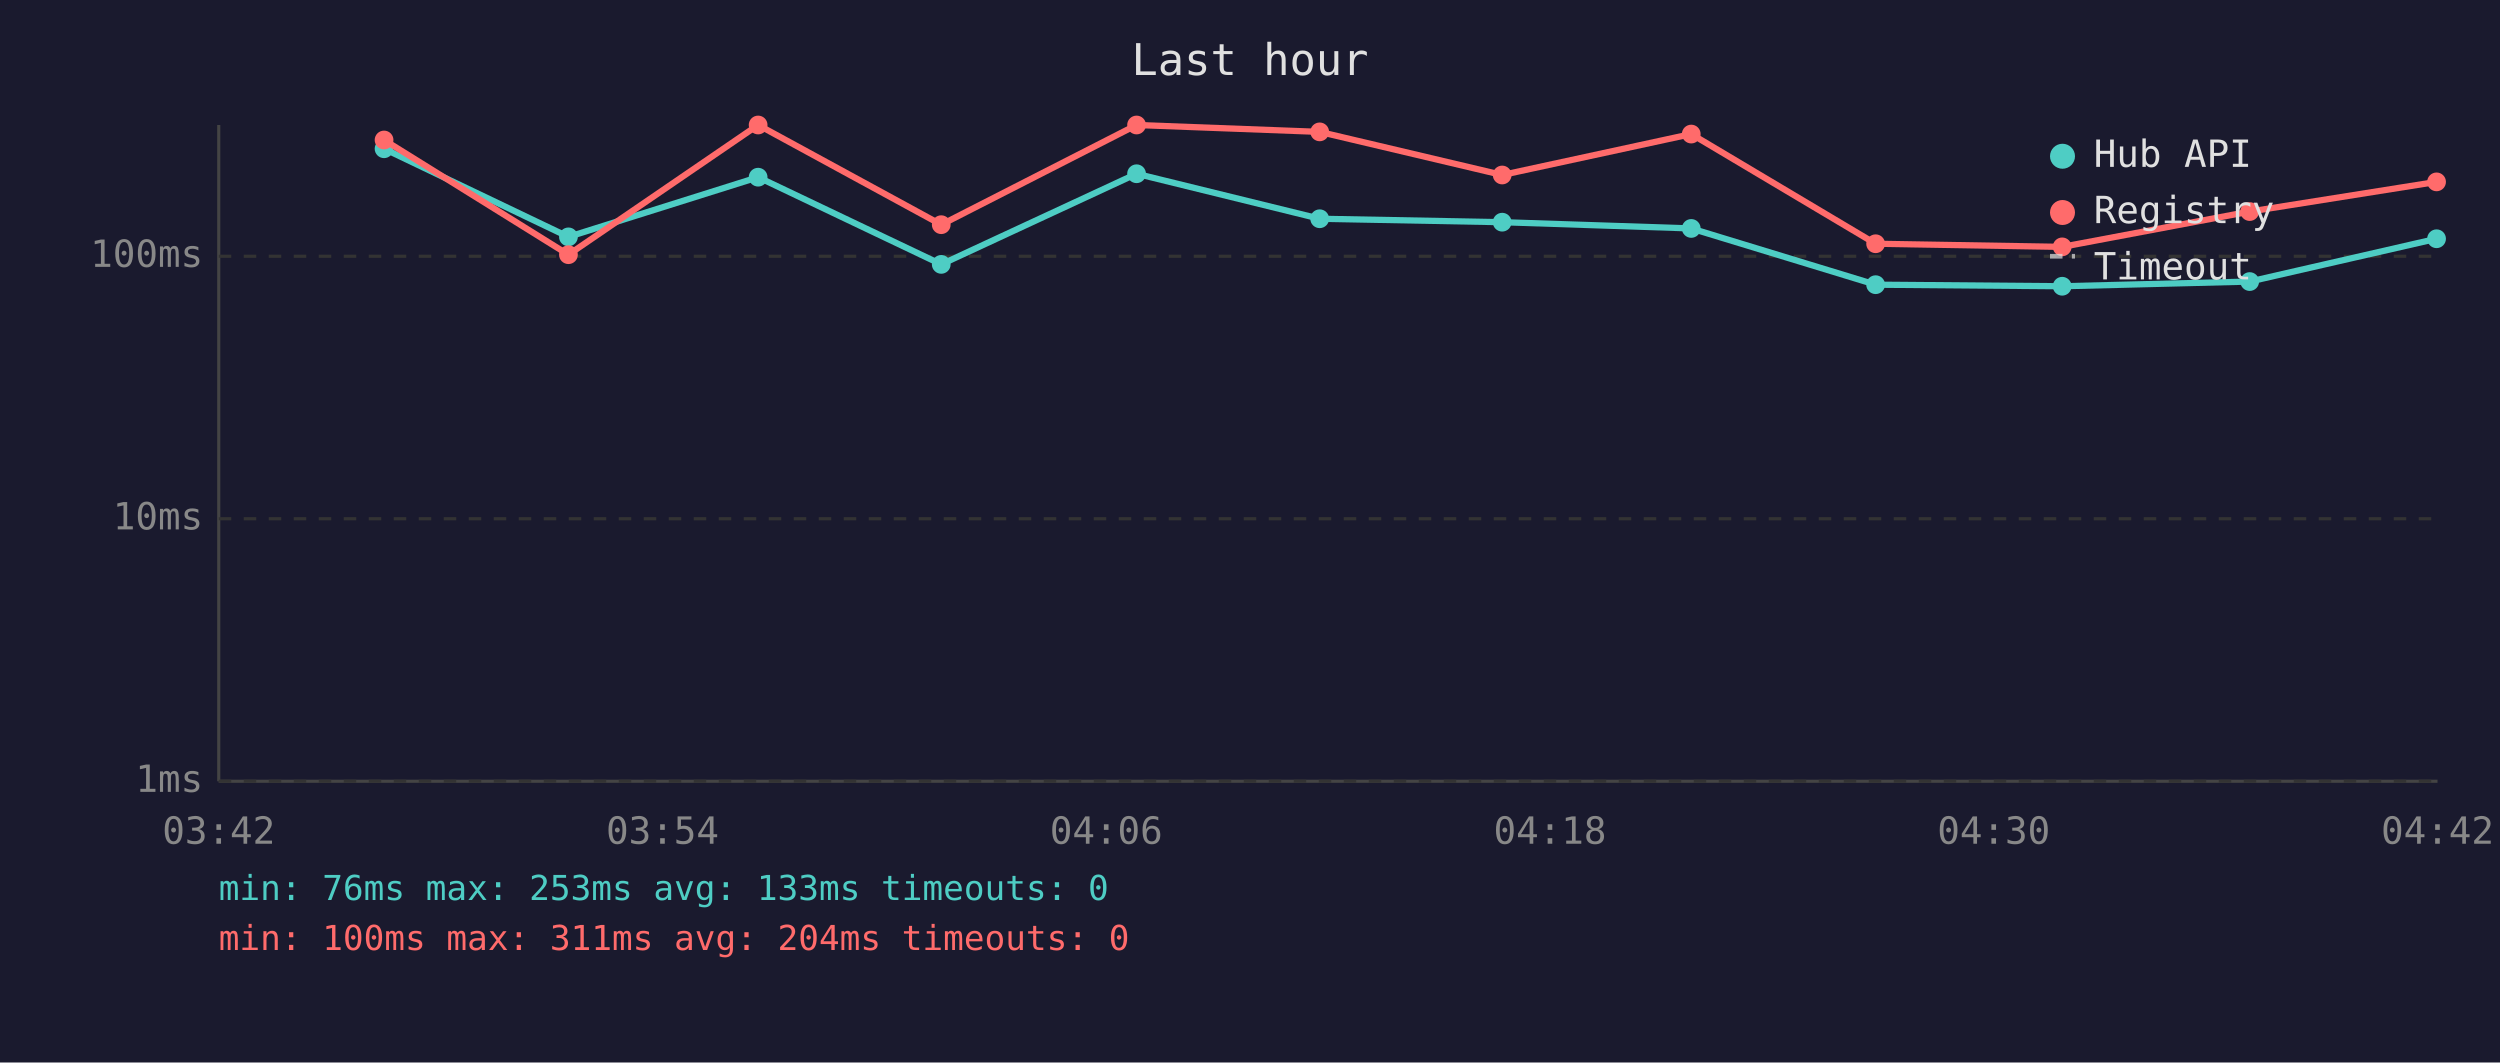
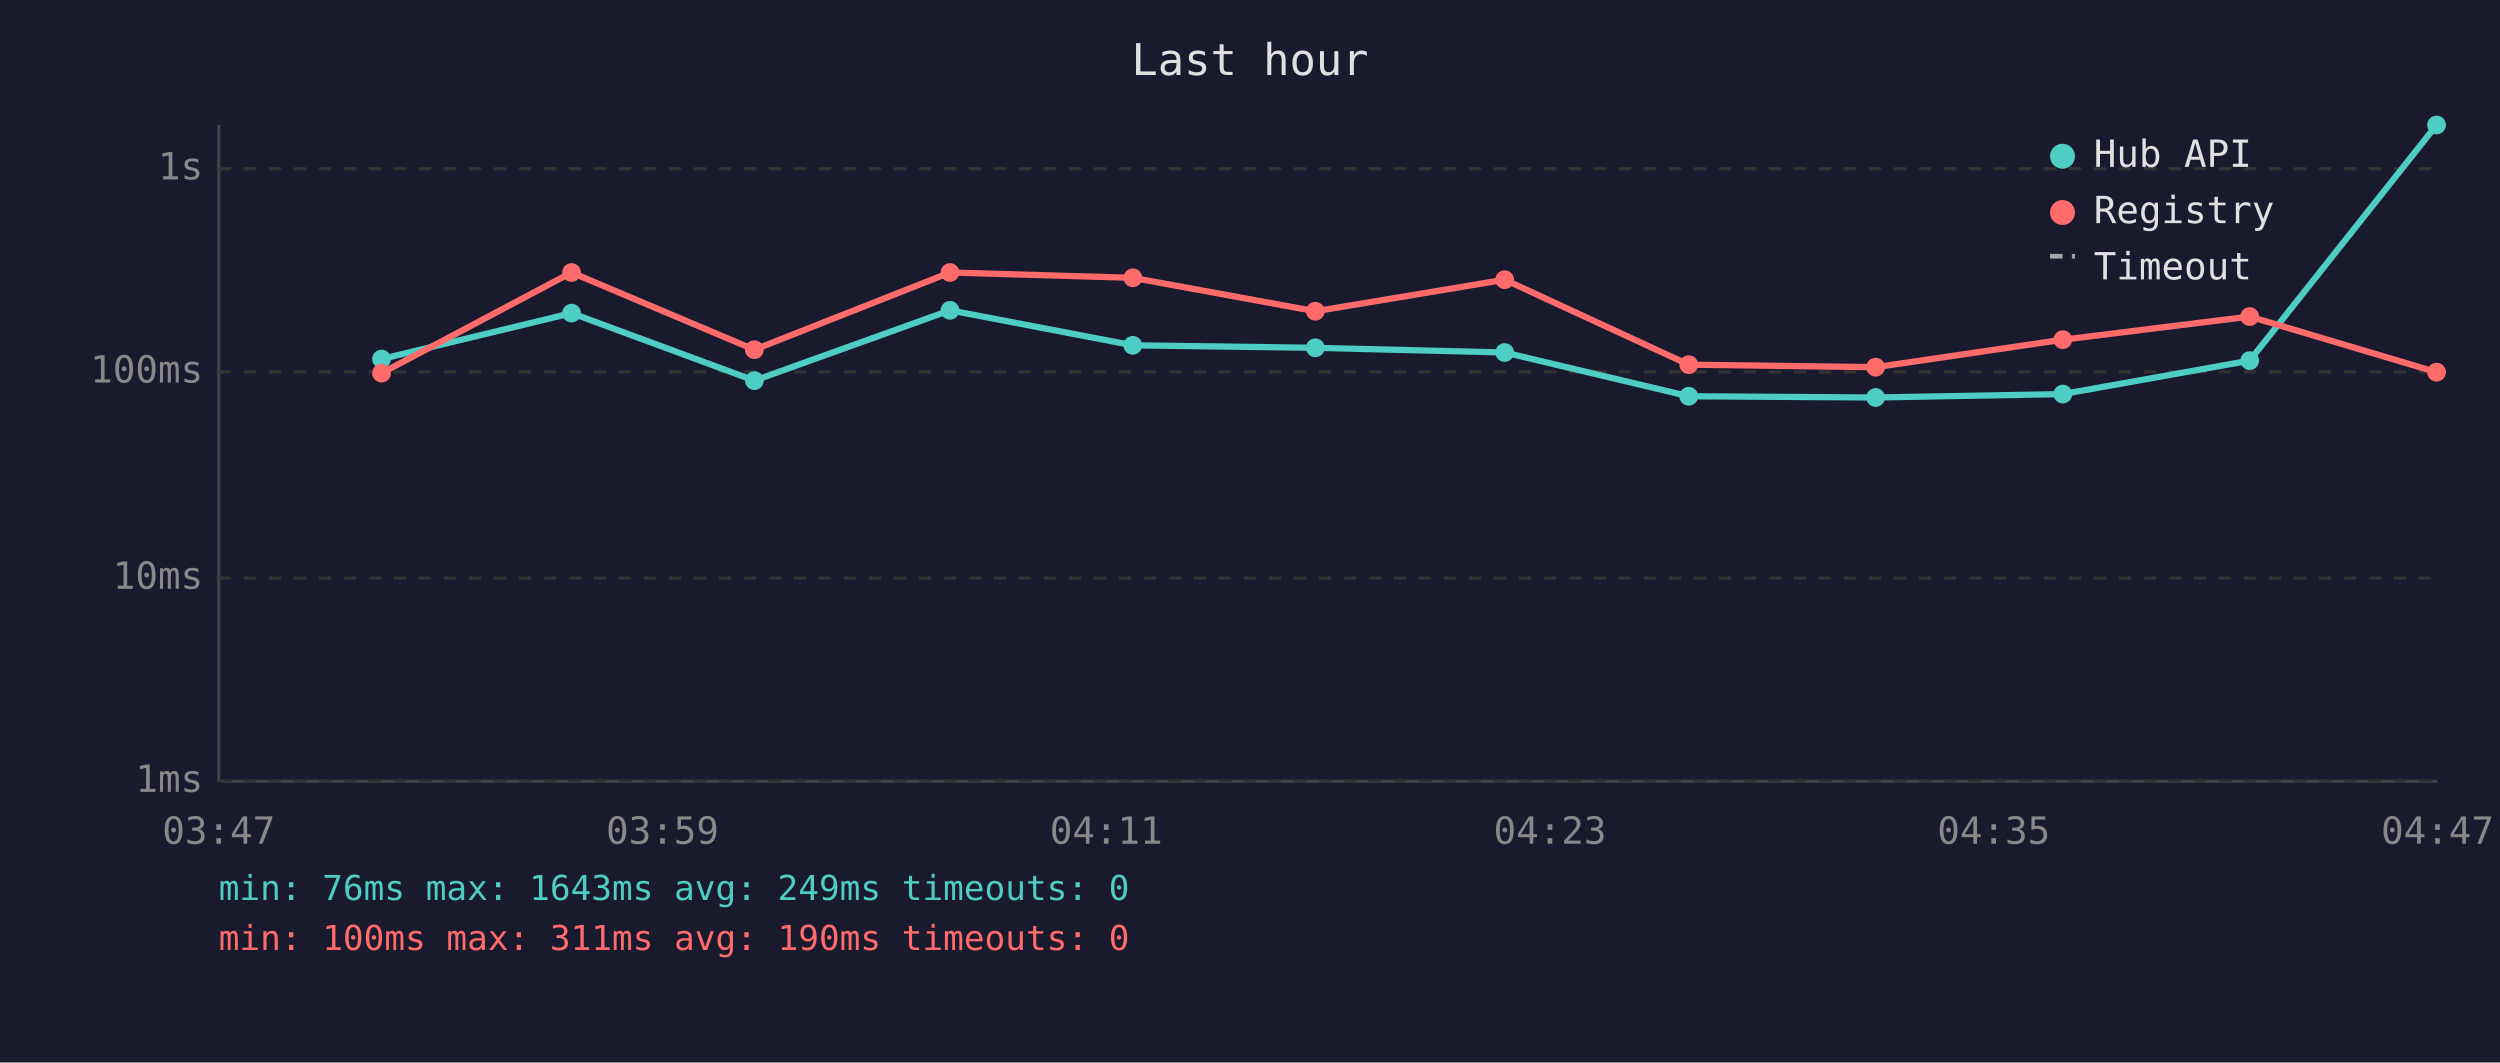
<svg xmlns="http://www.w3.org/2000/svg" viewBox="0 0 800 340" font-family="monospace" font-size="12">
  <rect width="800" height="340" fill="#1a1a2e" />
  <text x="400" y="24" fill="#e0e0e0" font-size="14" text-anchor="middle">Last hour</text>
  <line x1="70" y1="40" x2="70" y2="250" stroke="#444" stroke-width="1" />
  <line x1="70" y1="250" x2="780" y2="250" stroke="#444" stroke-width="1" />
  <line x1="70" y1="250" x2="780" y2="250" stroke="#333" stroke-width="1" stroke-dasharray="4" />
  <text x="65" y="250" fill="#888" text-anchor="end" dominant-baseline="middle">1ms</text>
-   <line x1="70" y1="166" x2="780" y2="166" stroke="#333" stroke-width="1" stroke-dasharray="4" />
-   <text x="65" y="166" fill="#888" text-anchor="end" dominant-baseline="middle">10ms</text>
-   <line x1="70" y1="82" x2="780" y2="82" stroke="#333" stroke-width="1" stroke-dasharray="4" />
-   <text x="65" y="82" fill="#888" text-anchor="end" dominant-baseline="middle">100ms</text>
-   <text x="70" y="270" fill="#888" text-anchor="middle">03:42</text>
-   <text x="212" y="270" fill="#888" text-anchor="middle">03:54</text>
-   <text x="354" y="270" fill="#888" text-anchor="middle">04:06</text>
-   <text x="496" y="270" fill="#888" text-anchor="middle">04:18</text>
-   <text x="638" y="270" fill="#888" text-anchor="middle">04:30</text>
-   <text x="780" y="270" fill="#888" text-anchor="middle">04:42</text>
-   <polyline points="122.9,47.6 181.9,75.8 242.6,56.7 301.2,84.6 363.7,55.6 422.3,70.0 480.7,71.1 541.2,73.1 600.2,91.1 659.9,91.6 719.9,90.1 779.7,76.4" fill="none" stroke="#4ecdc4" stroke-width="2" opacity="1" />
-   <circle cx="122.9" cy="47.6" r="3" fill="#4ecdc4" />
-   <circle cx="181.9" cy="75.8" r="3" fill="#4ecdc4" />
-   <circle cx="242.6" cy="56.7" r="3" fill="#4ecdc4" />
-   <circle cx="301.2" cy="84.6" r="3" fill="#4ecdc4" />
-   <circle cx="363.7" cy="55.6" r="3" fill="#4ecdc4" />
-   <circle cx="422.3" cy="70.0" r="3" fill="#4ecdc4" />
-   <circle cx="480.7" cy="71.1" r="3" fill="#4ecdc4" />
-   <circle cx="541.2" cy="73.1" r="3" fill="#4ecdc4" />
-   <circle cx="600.2" cy="91.1" r="3" fill="#4ecdc4" />
-   <circle cx="659.9" cy="91.6" r="3" fill="#4ecdc4" />
-   <circle cx="719.9" cy="90.1" r="3" fill="#4ecdc4" />
-   <circle cx="779.7" cy="76.4" r="3" fill="#4ecdc4" />
-   <polyline points="122.9,44.8 181.9,81.5 242.6,40.0 301.2,71.9 363.7,40.0 422.3,42.2 480.7,56.0 541.2,42.9 600.2,78.0 659.9,79.0 719.9,67.7 779.7,58.2" fill="none" stroke="#ff6b6b" stroke-width="2" opacity="1" />
-   <circle cx="122.9" cy="44.8" r="3" fill="#ff6b6b" />
-   <circle cx="181.9" cy="81.5" r="3" fill="#ff6b6b" />
-   <circle cx="242.6" cy="40.0" r="3" fill="#ff6b6b" />
-   <circle cx="301.2" cy="71.9" r="3" fill="#ff6b6b" />
-   <circle cx="363.7" cy="40.0" r="3" fill="#ff6b6b" />
-   <circle cx="422.3" cy="42.2" r="3" fill="#ff6b6b" />
-   <circle cx="480.7" cy="56.0" r="3" fill="#ff6b6b" />
-   <circle cx="541.2" cy="42.9" r="3" fill="#ff6b6b" />
-   <circle cx="600.2" cy="78.0" r="3" fill="#ff6b6b" />
-   <circle cx="659.9" cy="79.0" r="3" fill="#ff6b6b" />
-   <circle cx="719.9" cy="67.7" r="3" fill="#ff6b6b" />
-   <circle cx="779.7" cy="58.2" r="3" fill="#ff6b6b" />
+   <line x1="70" y1="185" x2="780" y2="185" stroke="#333" stroke-width="1" stroke-dasharray="4" />
+   <text x="65" y="185" fill="#888" text-anchor="end" dominant-baseline="middle">10ms</text>
+   <line x1="70" y1="119" x2="780" y2="119" stroke="#333" stroke-width="1" stroke-dasharray="4" />
+   <text x="65" y="119" fill="#888" text-anchor="end" dominant-baseline="middle">100ms</text>
+   <line x1="70" y1="54" x2="780" y2="54" stroke="#333" stroke-width="1" stroke-dasharray="4" />
+   <text x="65" y="54" fill="#888" text-anchor="end" dominant-baseline="middle">1s</text>
+   <text x="70" y="270" fill="#888" text-anchor="middle">03:47</text>
+   <text x="212" y="270" fill="#888" text-anchor="middle">03:59</text>
+   <text x="354" y="270" fill="#888" text-anchor="middle">04:11</text>
+   <text x="496" y="270" fill="#888" text-anchor="middle">04:23</text>
+   <text x="638" y="270" fill="#888" text-anchor="middle">04:35</text>
+   <text x="780" y="270" fill="#888" text-anchor="middle">04:47</text>
+   <polyline points="122.1,114.9 182.9,100.2 241.4,121.8 304.0,99.3 362.5,110.5 420.9,111.3 481.5,112.8 540.4,126.8 600.2,127.2 660.1,126.1 719.9,115.4 779.7,40.0" fill="none" stroke="#4ecdc4" stroke-width="2" opacity="1" />
+   <circle cx="122.1" cy="114.9" r="3" fill="#4ecdc4" />
+   <circle cx="182.9" cy="100.2" r="3" fill="#4ecdc4" />
+   <circle cx="241.4" cy="121.8" r="3" fill="#4ecdc4" />
+   <circle cx="304.0" cy="99.3" r="3" fill="#4ecdc4" />
+   <circle cx="362.5" cy="110.5" r="3" fill="#4ecdc4" />
+   <circle cx="420.9" cy="111.3" r="3" fill="#4ecdc4" />
+   <circle cx="481.5" cy="112.8" r="3" fill="#4ecdc4" />
+   <circle cx="540.4" cy="126.8" r="3" fill="#4ecdc4" />
+   <circle cx="600.2" cy="127.2" r="3" fill="#4ecdc4" />
+   <circle cx="660.1" cy="126.1" r="3" fill="#4ecdc4" />
+   <circle cx="719.9" cy="115.4" r="3" fill="#4ecdc4" />
+   <circle cx="779.7" cy="40.0" r="3" fill="#4ecdc4" />
+   <polyline points="122.1,119.4 182.9,87.2 241.4,111.9 304.0,87.2 362.5,88.9 420.9,99.6 481.5,89.5 540.4,116.7 600.2,117.5 660.1,108.7 719.9,101.3 779.7,119.1" fill="none" stroke="#ff6b6b" stroke-width="2" opacity="1" />
+   <circle cx="122.1" cy="119.4" r="3" fill="#ff6b6b" />
+   <circle cx="182.9" cy="87.2" r="3" fill="#ff6b6b" />
+   <circle cx="241.4" cy="111.9" r="3" fill="#ff6b6b" />
+   <circle cx="304.0" cy="87.2" r="3" fill="#ff6b6b" />
+   <circle cx="362.5" cy="88.9" r="3" fill="#ff6b6b" />
+   <circle cx="420.9" cy="99.6" r="3" fill="#ff6b6b" />
+   <circle cx="481.5" cy="89.5" r="3" fill="#ff6b6b" />
+   <circle cx="540.4" cy="116.7" r="3" fill="#ff6b6b" />
+   <circle cx="600.2" cy="117.5" r="3" fill="#ff6b6b" />
+   <circle cx="660.1" cy="108.7" r="3" fill="#ff6b6b" />
+   <circle cx="719.9" cy="101.3" r="3" fill="#ff6b6b" />
+   <circle cx="779.7" cy="119.1" r="3" fill="#ff6b6b" />
  <circle cx="660" cy="50" r="4" fill="#4ecdc4" />
  <text x="670" y="50" fill="#e0e0e0" dominant-baseline="middle">Hub API</text>
  <circle cx="660" cy="68" r="4" fill="#ff6b6b" />
  <text x="670" y="68" fill="#e0e0e0" dominant-baseline="middle">Registry</text>
  <line x1="656" y1="82" x2="664" y2="82" stroke="#e0e0e0" stroke-width="1.5" stroke-dasharray="4,3" opacity="0.7" />
  <text x="670" y="86" fill="#e0e0e0" dominant-baseline="middle">Timeout</text>
-   <text x="70" y="288" fill="#4ecdc4" font-size="11">min: 76ms  max: 253ms  avg: 133ms  timeouts: 0</text>
-   <text x="70" y="304" fill="#ff6b6b" font-size="11">min: 100ms  max: 311ms  avg: 204ms  timeouts: 0</text>
+   <text x="70" y="288" fill="#4ecdc4" font-size="11">min: 76ms  max: 1643ms  avg: 249ms  timeouts: 0</text>
+   <text x="70" y="304" fill="#ff6b6b" font-size="11">min: 100ms  max: 311ms  avg: 190ms  timeouts: 0</text>
</svg>
